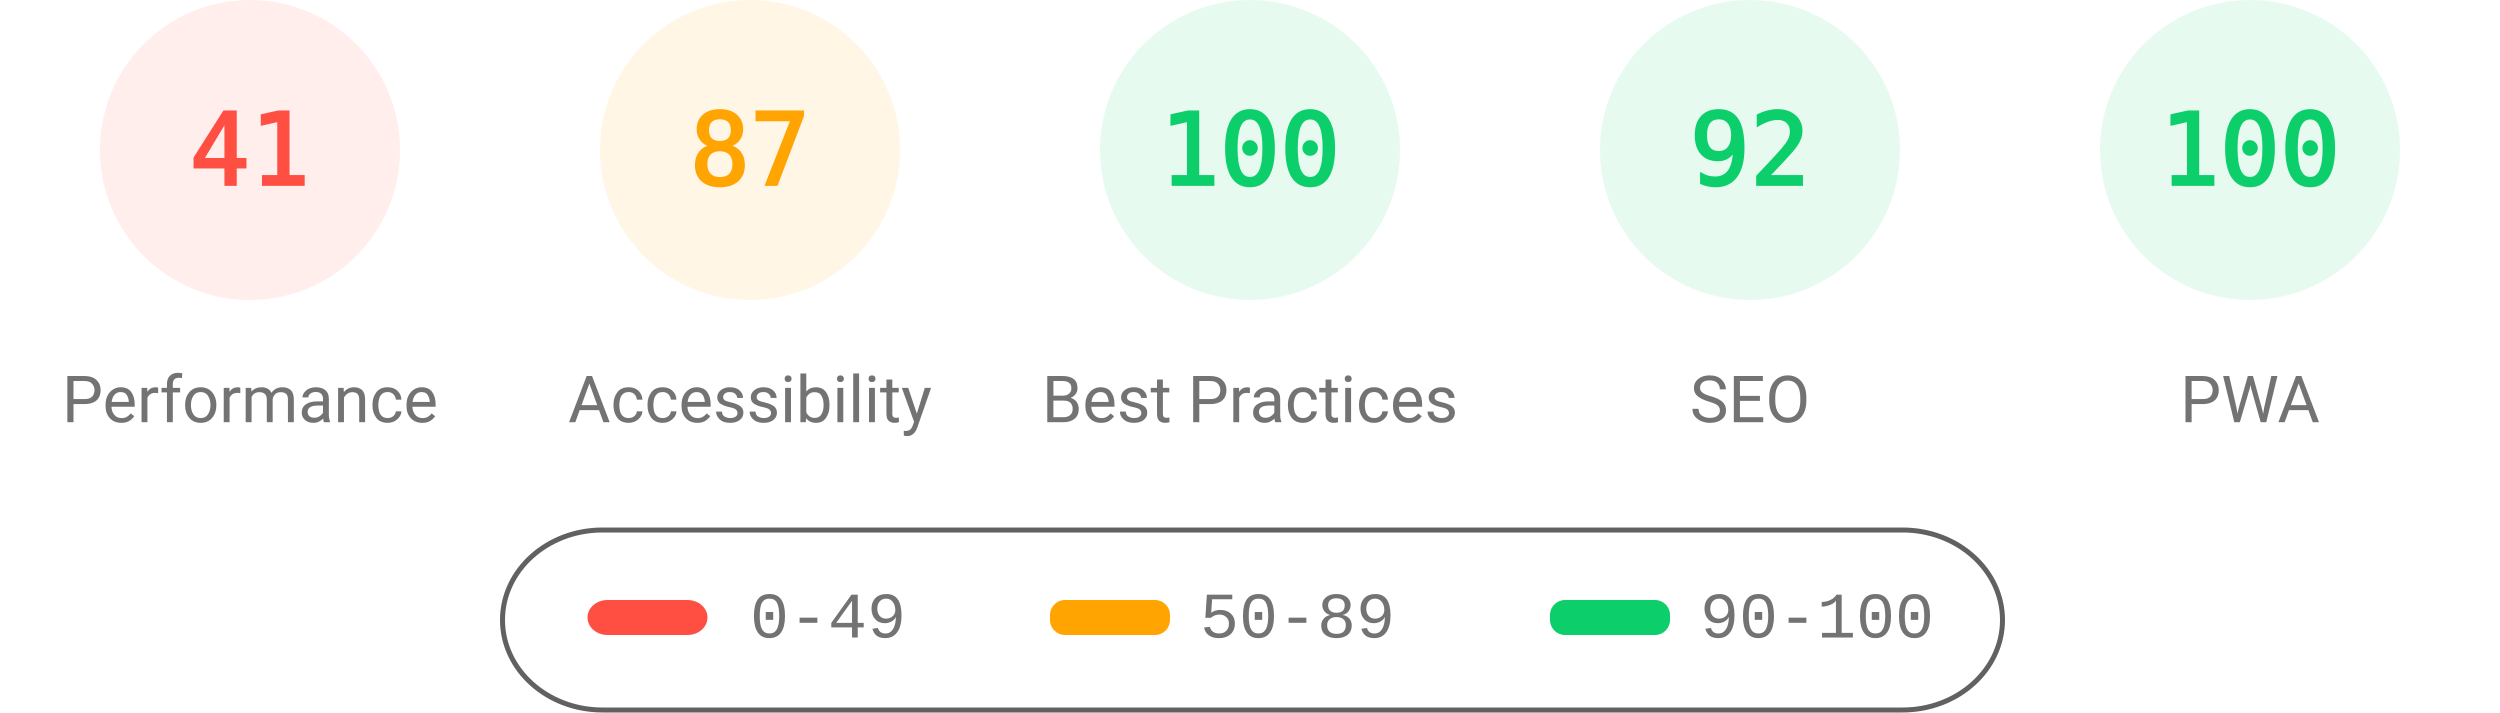
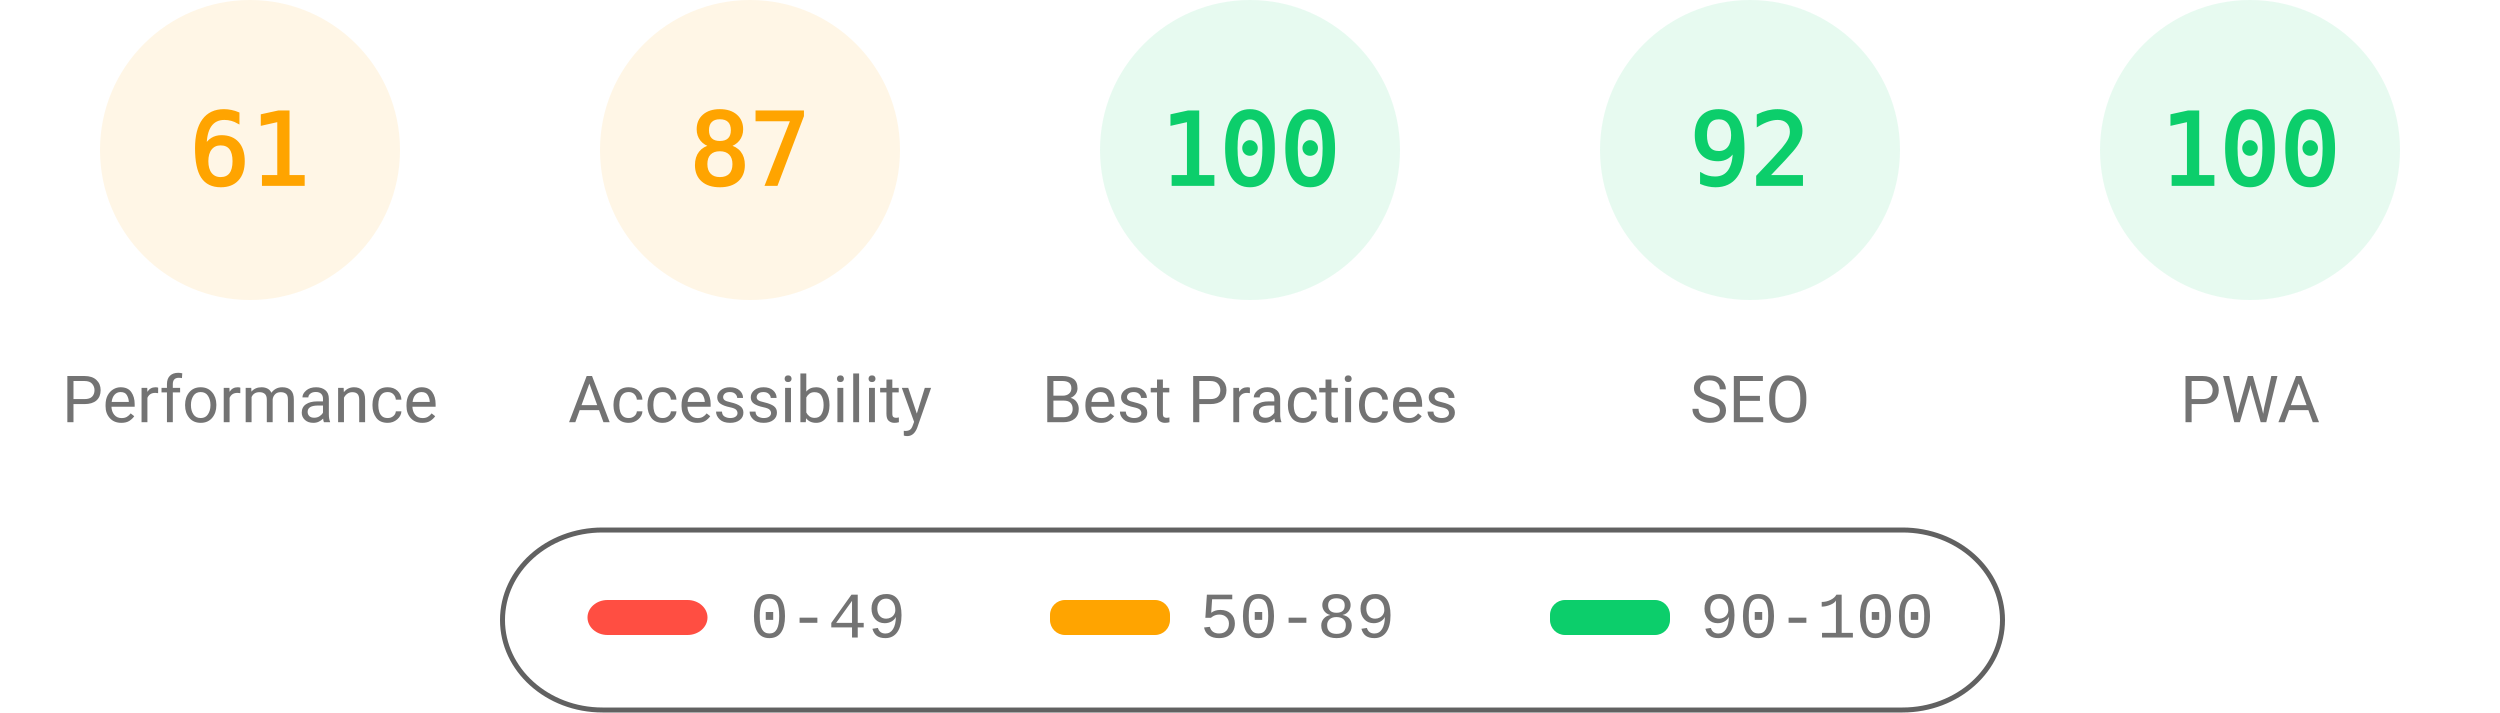
<svg xmlns="http://www.w3.org/2000/svg" fill="none" width="1000" height="285">
  <style>.gauge-base{opacity:.1}.gauge-arc{fill:none;animation-delay:250ms;stroke-linecap:round;transform:rotate(-90deg);transform-origin:100px 60px;animation:load-gauge 1s ease forwards}.guage-text{font-size:40px;font-family:monospace;text-align:center}.guage-red{color:#ff4e42;fill:#ff4e42;stroke:#ff4e42}.guage-orange{color:#ffa400;fill:#ffa400;stroke:#ffa400}.guage-green{color:#0cce6b;fill:#0cce6b;stroke:#0cce6b}.guage-undefined{color:#5c5c5c;fill:#5c5c5c;stroke:#5c5c5c}.guage-title{color:#737373;fill:#737373;stroke:none;font-size:26px;line-height:26px;font-family:Roboto,Halvetica,Arial,sans-serif}@keyframes load-gauge{from{stroke-dasharray:0 352.858}}</style>
-   <svg class="guage-div guage-perf guage-red" viewBox="0 0 200 200" width="200" height="200">
+   <svg class="guage-div guage-perf guage-orange" viewBox="0 0 200 200" width="200" height="200">
    <circle class="gauge-base" r="56" cx="100" cy="60" stroke-width="8" />
-     <circle class="gauge-arc guage-arc-1" r="56" cx="100" cy="60" stroke-width="8" style="stroke-dasharray:144.262,351.858" />
-     <text class="guage-text" x="100" y="60" alignment-baseline="central" dominant-baseline="central" text-anchor="middle">41</text>
+     <circle class="gauge-arc guage-arc-1" r="56" cx="100" cy="60" stroke-width="8" style="stroke-dasharray:214.633,351.858" />
+     <text class="guage-text" x="100" y="60" alignment-baseline="central" dominant-baseline="central" text-anchor="middle">61</text>
    <text class="guage-title" x="100" y="160" alignment-baseline="central" dominant-baseline="central" text-anchor="middle">Performance</text>
  </svg>
  <svg class="guage-div guage-acc guage-orange" viewBox="0 0 200 200" width="200" height="200" x="200">
    <circle class="gauge-base" r="56" cx="100" cy="60" stroke-width="8" />
    <circle class="gauge-arc guage-arc-2" r="56" cx="100" cy="60" stroke-width="8" style="stroke-dasharray:306.116,351.858" />
    <text class="guage-text" x="100" y="60" alignment-baseline="central" dominant-baseline="central" text-anchor="middle">87</text>
    <text class="guage-title" x="100" y="160" alignment-baseline="central" dominant-baseline="central" text-anchor="middle">Accessibility</text>
  </svg>
  <svg class="guage-div guage-best guage-green" viewBox="0 0 200 200" width="200" height="200" x="400">
    <circle class="gauge-base" r="56" cx="100" cy="60" stroke-width="8" />
    <circle class="gauge-arc guage-arc-3" r="56" cx="100" cy="60" stroke-width="8" style="stroke-dasharray:351.858,351.858" />
    <text class="guage-text" x="100" y="60" alignment-baseline="central" dominant-baseline="central" text-anchor="middle">100</text>
    <text class="guage-title" x="100" y="160" alignment-baseline="central" dominant-baseline="central" text-anchor="middle">Best Practices</text>
  </svg>
  <svg class="guage-div guage-seo guage-green" viewBox="0 0 200 200" width="200" height="200" x="600">
    <circle class="gauge-base" r="56" cx="100" cy="60" stroke-width="8" />
    <circle class="gauge-arc guage-arc-4" r="56" cx="100" cy="60" stroke-width="8" style="stroke-dasharray:323.709,351.858" />
    <text class="guage-text" x="100" y="60" alignment-baseline="central" dominant-baseline="central" text-anchor="middle">92</text>
    <text class="guage-title" x="100" y="160" alignment-baseline="central" dominant-baseline="central" text-anchor="middle">SEO</text>
  </svg>
  <svg class="guage-div guage-pwa guage-green" viewBox="0 0 200 200" width="200" height="200" x="800">
    <circle class="gauge-base" r="56" cx="100" cy="60" stroke-width="8" />
    <circle class="gauge-arc guage-arc-4" r="56" cx="100" cy="60" stroke-width="8" style="stroke-dasharray:351.858,351.858" />
    <text class="guage-text" x="100" y="60" alignment-baseline="central" dominant-baseline="central" text-anchor="middle">100</text>
    <text class="guage-title" x="100" y="160" alignment-baseline="central" dominant-baseline="central" text-anchor="middle">PWA</text>
  </svg>
  <svg width="604" height="76" x="200" y="210">
    <path fill="none" id="canvas_background" d="M-1-1h604v80H-1z" />
    <rect fill-opacity="0" stroke="#616161" stroke-width="2" rx="40" id="svg_2" height="72" width="600" y="2" x="1" fill="#000" />
    <rect stroke="#000" rx="8" id="svg_3" height="14" width="48" y="30" x="35" stroke-opacity="null" stroke-width="0" fill="#ff4e42" />
    <rect stroke="#000" rx="6" id="svg_4" height="14" width="48" y="30" x="220" stroke-opacity="null" stroke-width="0" fill="#ffa400" />
    <rect stroke="#000" rx="6" id="svg_5" height="14" width="48" y="30" x="420" stroke-opacity="null" stroke-width="0" fill="#0cce6b" />
    <text xml:space="preserve" text-anchor="start" font-family="'Courier New', Courier, monospace" font-size="26" id="svg_6" y="45" x="100" stroke-opacity="null" stroke-width="0" stroke="#000" fill="#737373">0-49</text>
    <text xml:space="preserve" text-anchor="start" font-family="'Courier New', Courier, monospace" font-size="26" id="svg_7" y="45" x="280" stroke-opacity="null" stroke-width="0" stroke="#000" fill="#737373">50-89</text>
    <text xml:space="preserve" text-anchor="start" font-family="'Courier New', Courier, monospace" font-size="26" id="svg_8" y="45" x="480" stroke-opacity="null" stroke-width="0" stroke="#000" fill="#737373">90-100</text>
  </svg>
</svg>
